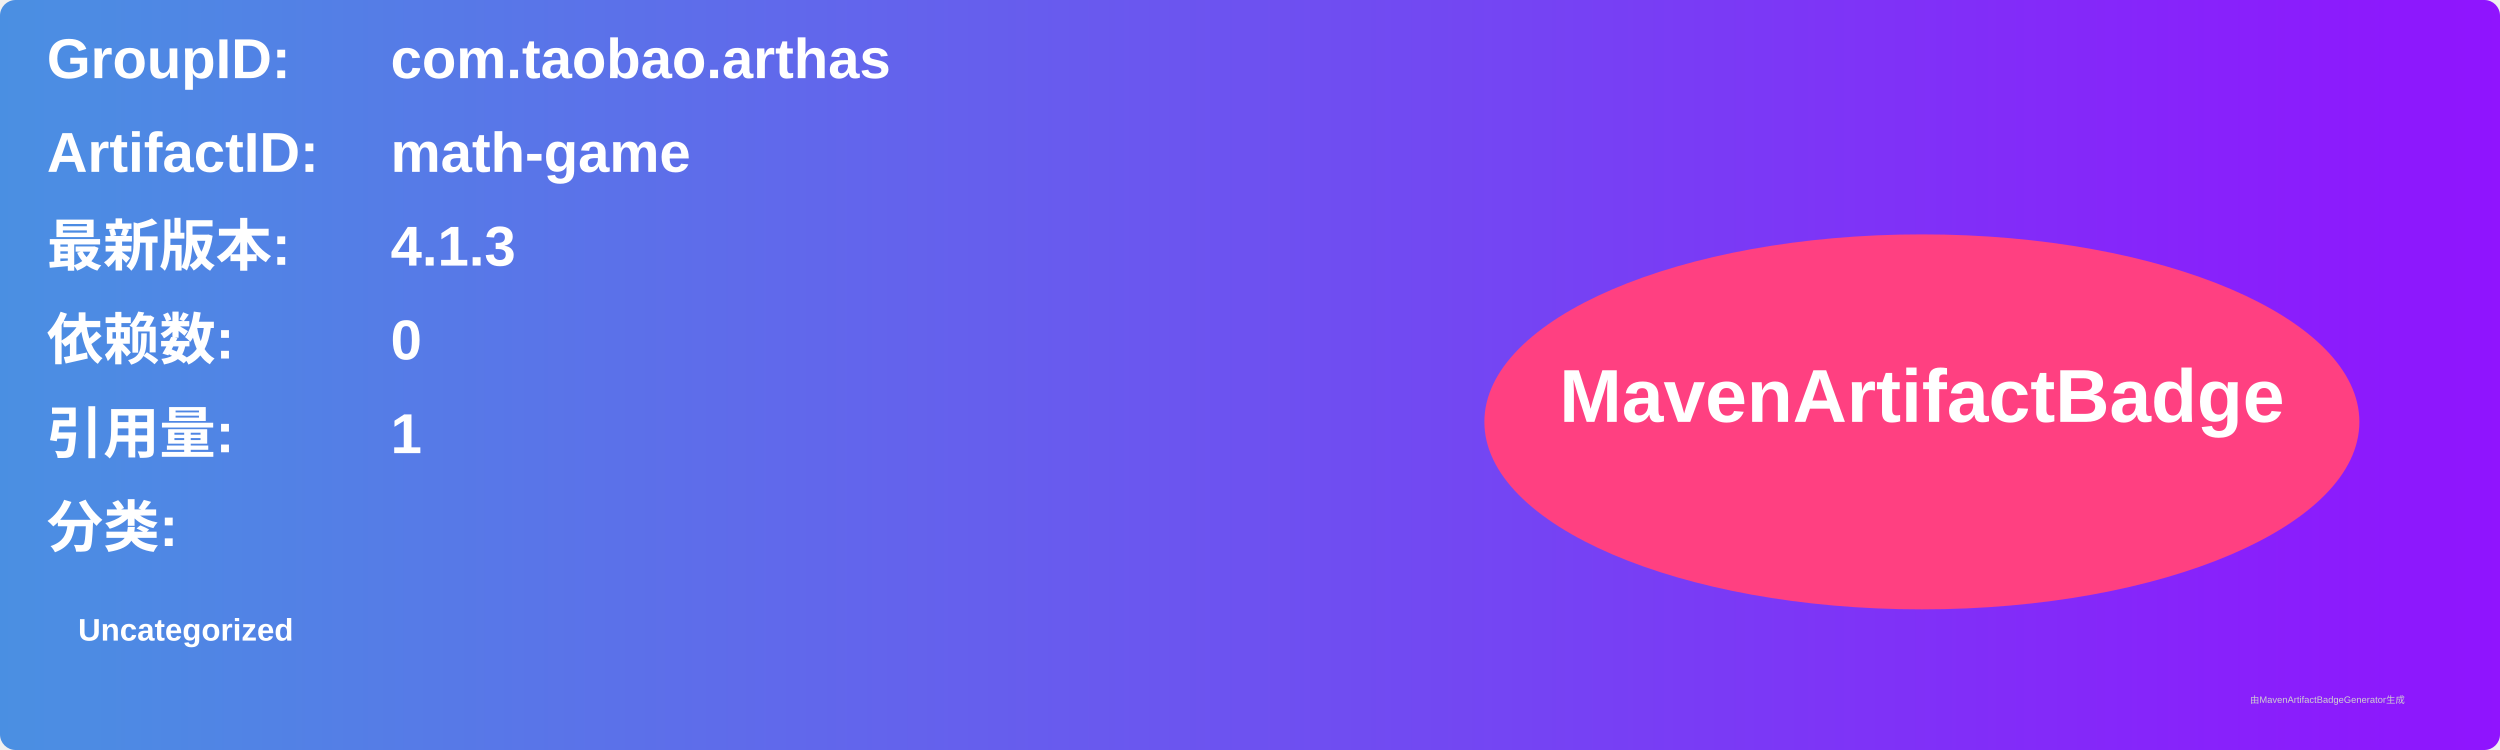
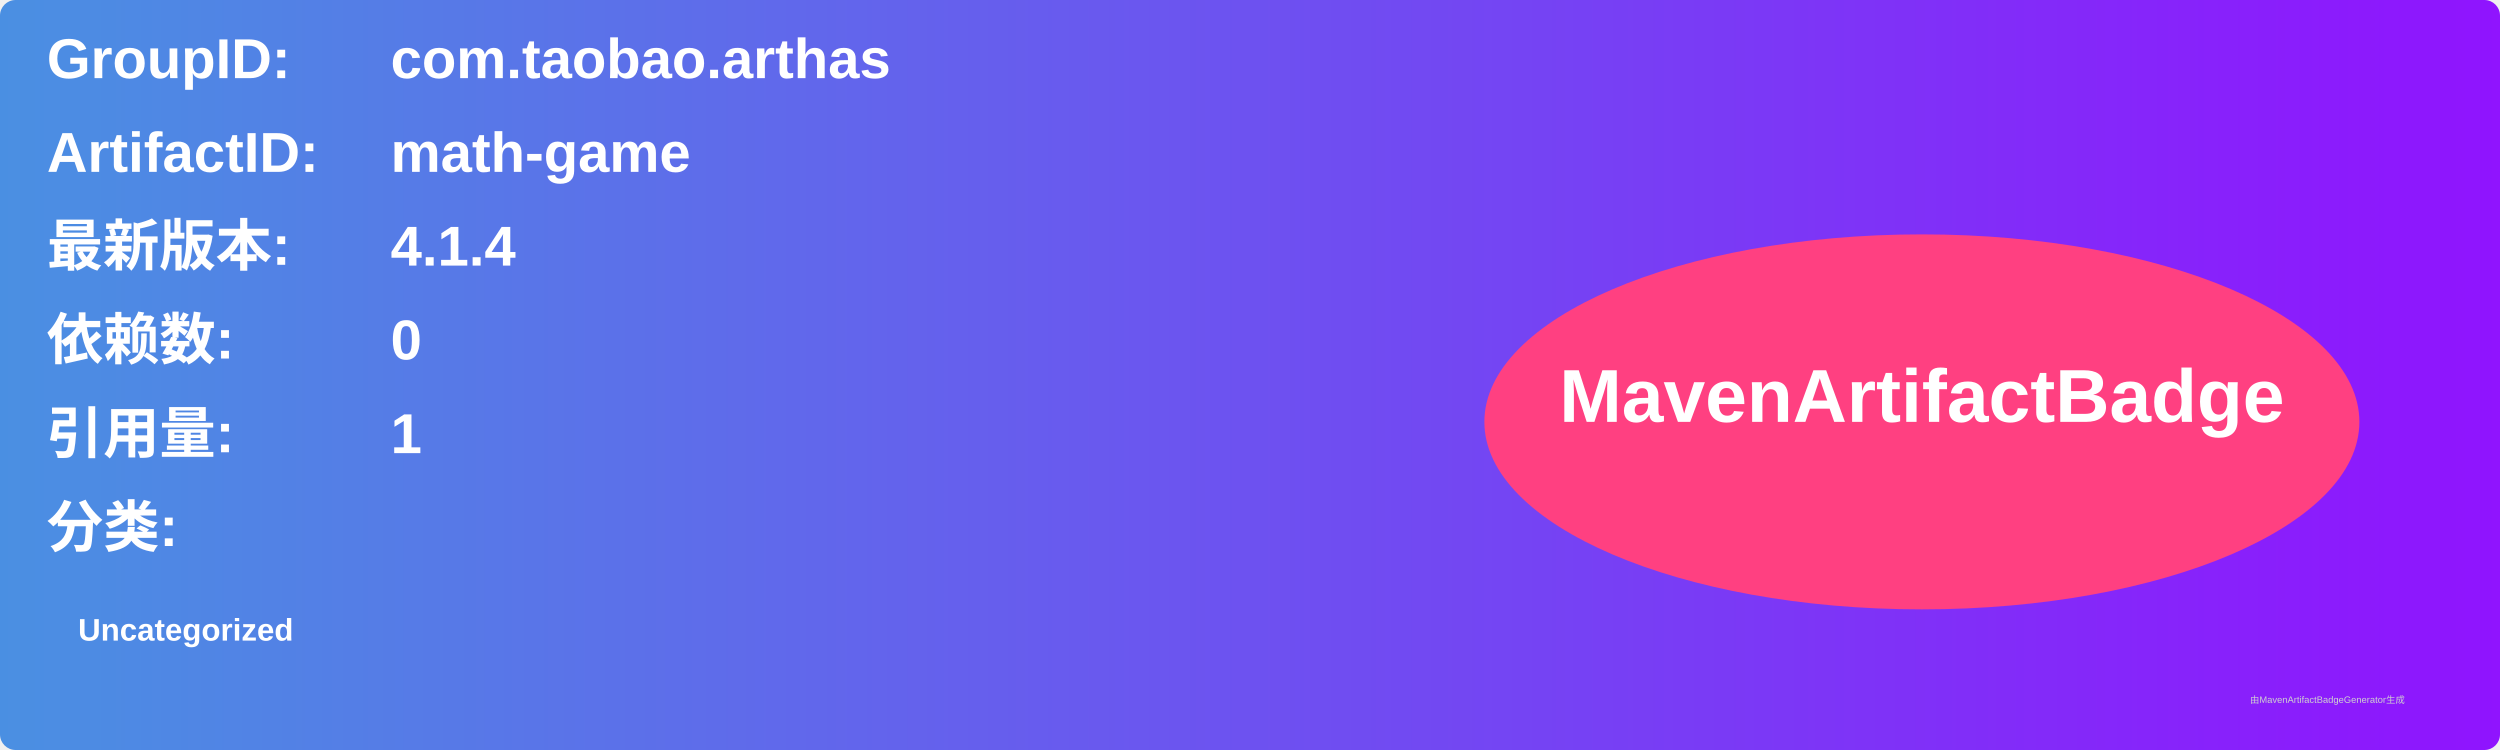
<svg xmlns="http://www.w3.org/2000/svg" width="800" height="240" viewBox="0 0 800 240">
  <linearGradient id="grad" x1="0%" y1="0%" x2="100%" y2="0%">
    <stop offset="0%" stop-color="#4a90e2" />
    <stop offset="100%" stop-color="#9013fe" />
  </linearGradient>
  <rect width="100%" height="100%" rx="5" ry="5" fill="url(#grad)" />
  <g transform="translate(15, 15)">
    <text x="0" y="10" font-family="Arial" font-size="18" fill="white" font-weight="bold" width="260">GroupID:</text>
    <text x="110" y="10" font-family="Arial" font-size="18" fill="white" font-weight="bold" width="460">com.taobao.arthas</text>
    <text x="0" y="40" font-family="Arial" font-size="18" fill="white" font-weight="bold" width="260">ArtifactID:</text>
    <text x="110" y="40" font-family="Arial" font-size="18" fill="white" font-weight="bold" width="460">math-game</text>
    <text x="0" y="70" font-family="Arial" font-size="18" fill="white" font-weight="bold">最新版本:</text>
    <text x="110" y="70" font-family="Arial" font-size="18" fill="white" font-weight="bold">
-       <tspan font-weight="bold">4.1.3</tspan>
+       <tspan font-weight="bold">4.1.4</tspan>
    </text>
    <text x="0" y="100" font-family="Arial" font-size="18" fill="white" font-weight="bold">依赖数: </text>
    <text x="110" y="100" font-family="Arial" font-size="18" fill="white">
      <tspan font-weight="bold">0</tspan>
    </text>
    <text x="0" y="130" font-family="Arial" font-size="18" fill="white" font-weight="bold">引用量: </text>
    <text x="110" y="130" font-family="Arial" font-size="18" fill="white">
      <tspan font-weight="bold">1</tspan>
    </text>
    <text x="0" y="160" font-family="Arial" font-size="18" fill="white" font-weight="bold">分类:</text>
    <text x="10" y="190" font-family="Arial" font-size="10" fill="white">
      <tspan font-weight="bold">Uncategorized</tspan>
    </text>
    <ellipse cx="600" cy="120" rx="140" ry="60" fill="#ff4081" />
    <text x="600" y="120" text-anchor="middle" font-family="Arial" font-size="24" fill="white" font-weight="bold">MavenArtifactBadge</text>
  </g>
  <text x="720" y="225" font-family="Arial" font-size="3" fill="#d0d0d0">由MavenArtifactBadgeGenerator生成</text>
</svg>
